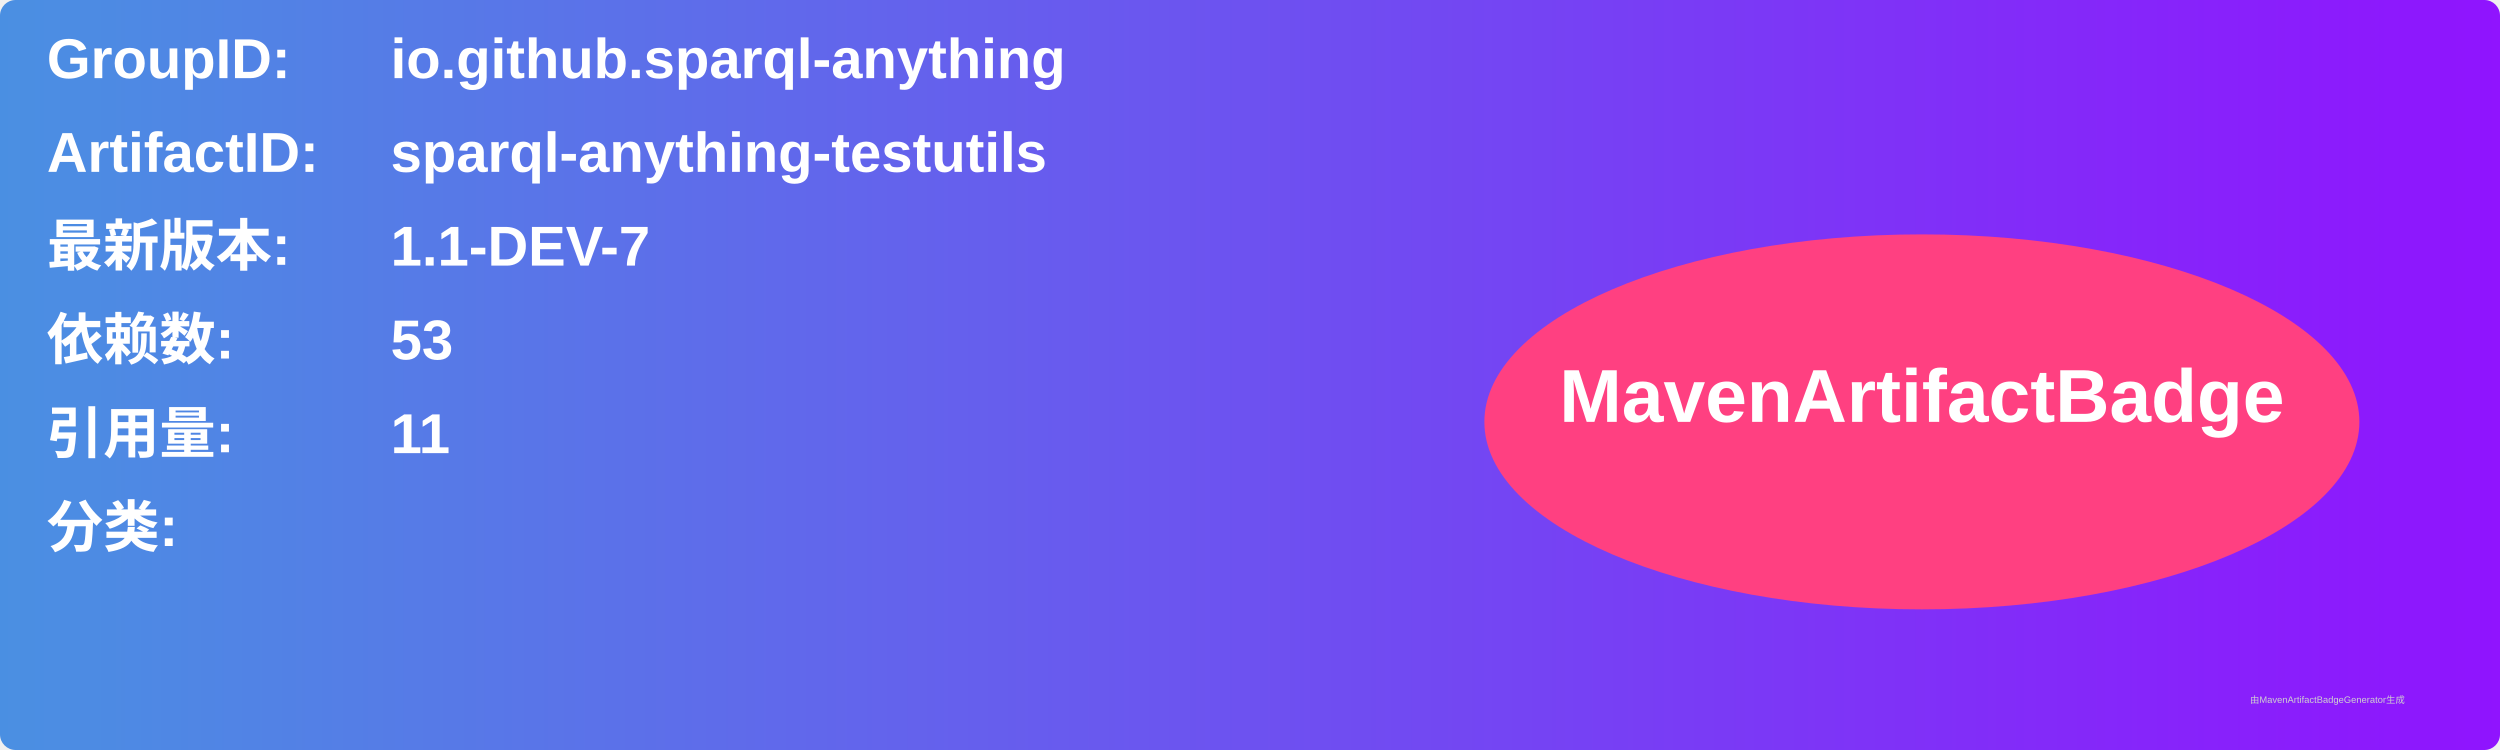
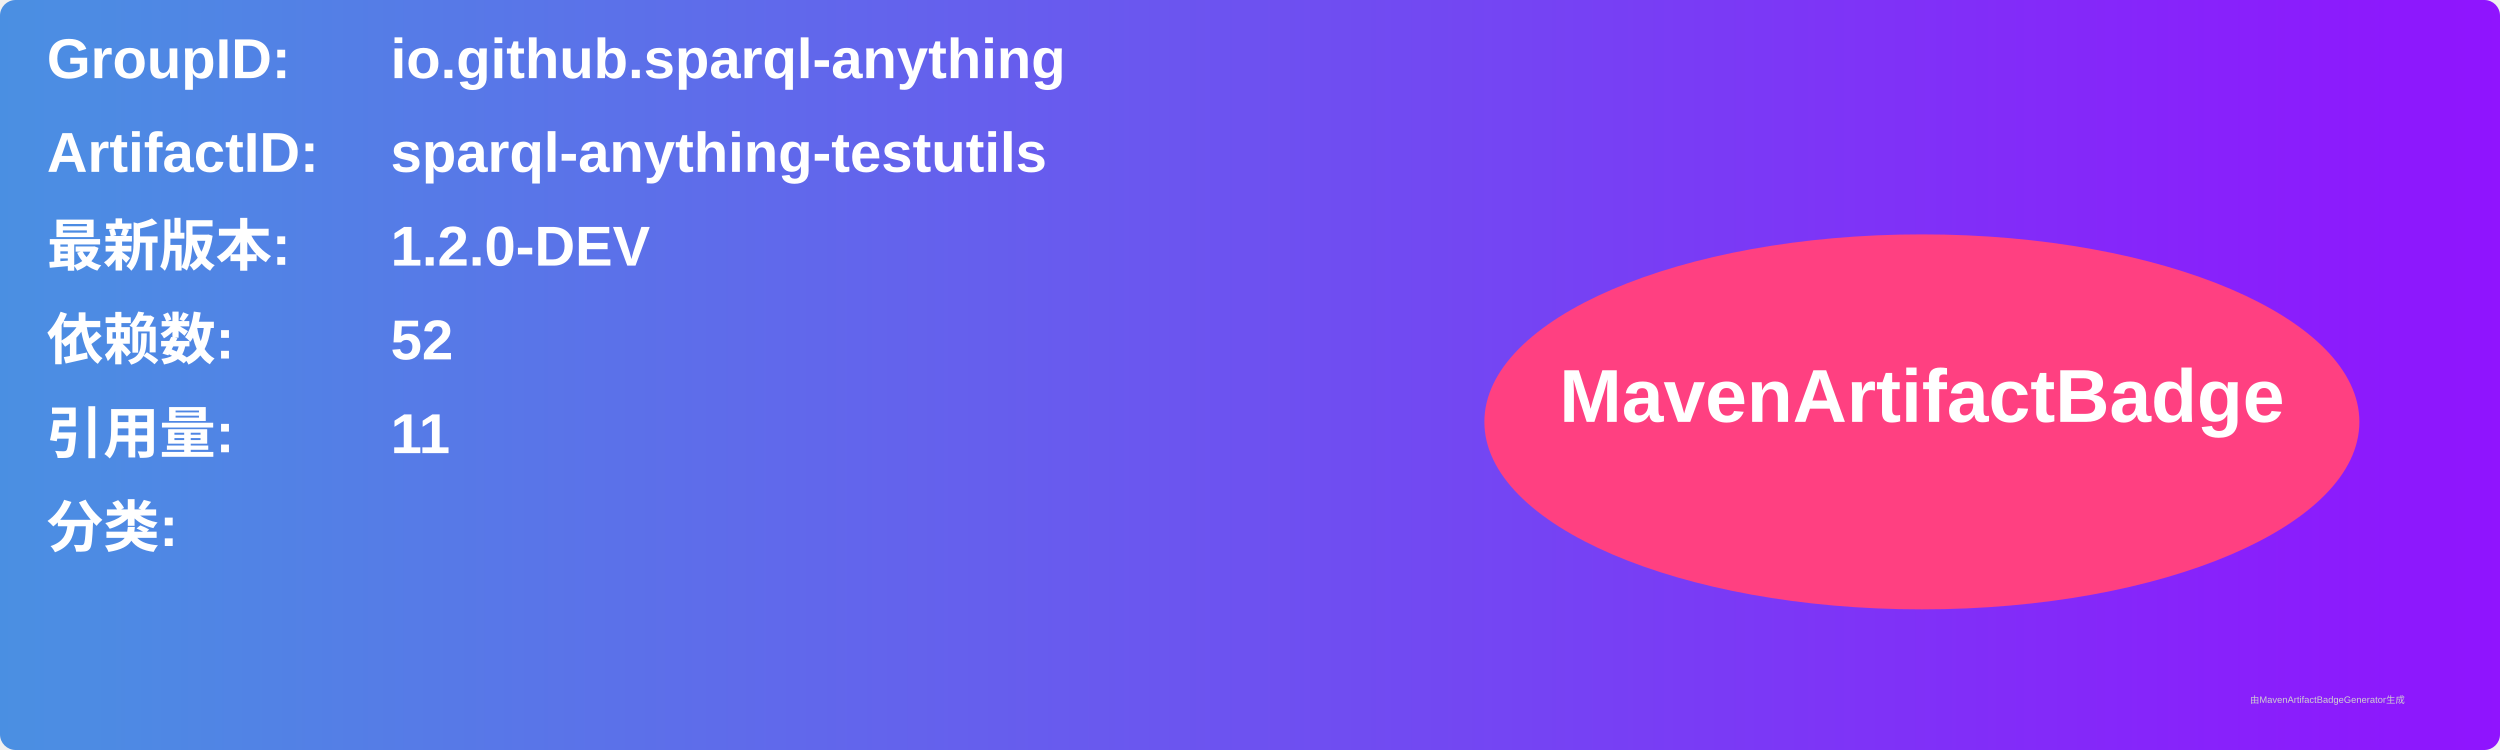
<svg xmlns="http://www.w3.org/2000/svg" width="800" height="240" viewBox="0 0 800 240">
  <linearGradient id="grad" x1="0%" y1="0%" x2="100%" y2="0%">
    <stop offset="0%" stop-color="#4a90e2" />
    <stop offset="100%" stop-color="#9013fe" />
  </linearGradient>
  <rect width="100%" height="100%" rx="5" ry="5" fill="url(#grad)" />
  <g transform="translate(15, 15)">
    <text x="0" y="10" font-family="Arial" font-size="18" fill="white" font-weight="bold" width="260">GroupID:</text>
    <text x="110" y="10" font-family="Arial" font-size="18" fill="white" font-weight="bold" width="460">io.github.sparql-anything</text>
    <text x="0" y="40" font-family="Arial" font-size="18" fill="white" font-weight="bold" width="260">ArtifactID:</text>
    <text x="110" y="40" font-family="Arial" font-size="18" fill="white" font-weight="bold" width="460">sparql-anything-testutils</text>
    <text x="0" y="70" font-family="Arial" font-size="18" fill="white" font-weight="bold">最新版本:</text>
    <text x="110" y="70" font-family="Arial" font-size="18" fill="white" font-weight="bold">
-       <tspan font-weight="bold">1.1-DEV-7</tspan>
+       <tspan font-weight="bold">1.2.0-DEV</tspan>
    </text>
    <text x="0" y="100" font-family="Arial" font-size="18" fill="white" font-weight="bold">依赖数: </text>
    <text x="110" y="100" font-family="Arial" font-size="18" fill="white">
-       <tspan font-weight="bold">53</tspan>
+       <tspan font-weight="bold">52</tspan>
    </text>
    <text x="0" y="130" font-family="Arial" font-size="18" fill="white" font-weight="bold">引用量: </text>
    <text x="110" y="130" font-family="Arial" font-size="18" fill="white">
      <tspan font-weight="bold">11</tspan>
    </text>
    <text x="0" y="160" font-family="Arial" font-size="18" fill="white" font-weight="bold">分类:</text>
    <text x="10" y="190" font-family="Arial" font-size="10" fill="white">
      <tspan font-weight="bold" />
    </text>
    <ellipse cx="600" cy="120" rx="140" ry="60" fill="#ff4081" />
    <text x="600" y="120" text-anchor="middle" font-family="Arial" font-size="24" fill="white" font-weight="bold">MavenArtifactBadge</text>
  </g>
  <text x="720" y="225" font-family="Arial" font-size="3" fill="#d0d0d0">由MavenArtifactBadgeGenerator生成</text>
</svg>
